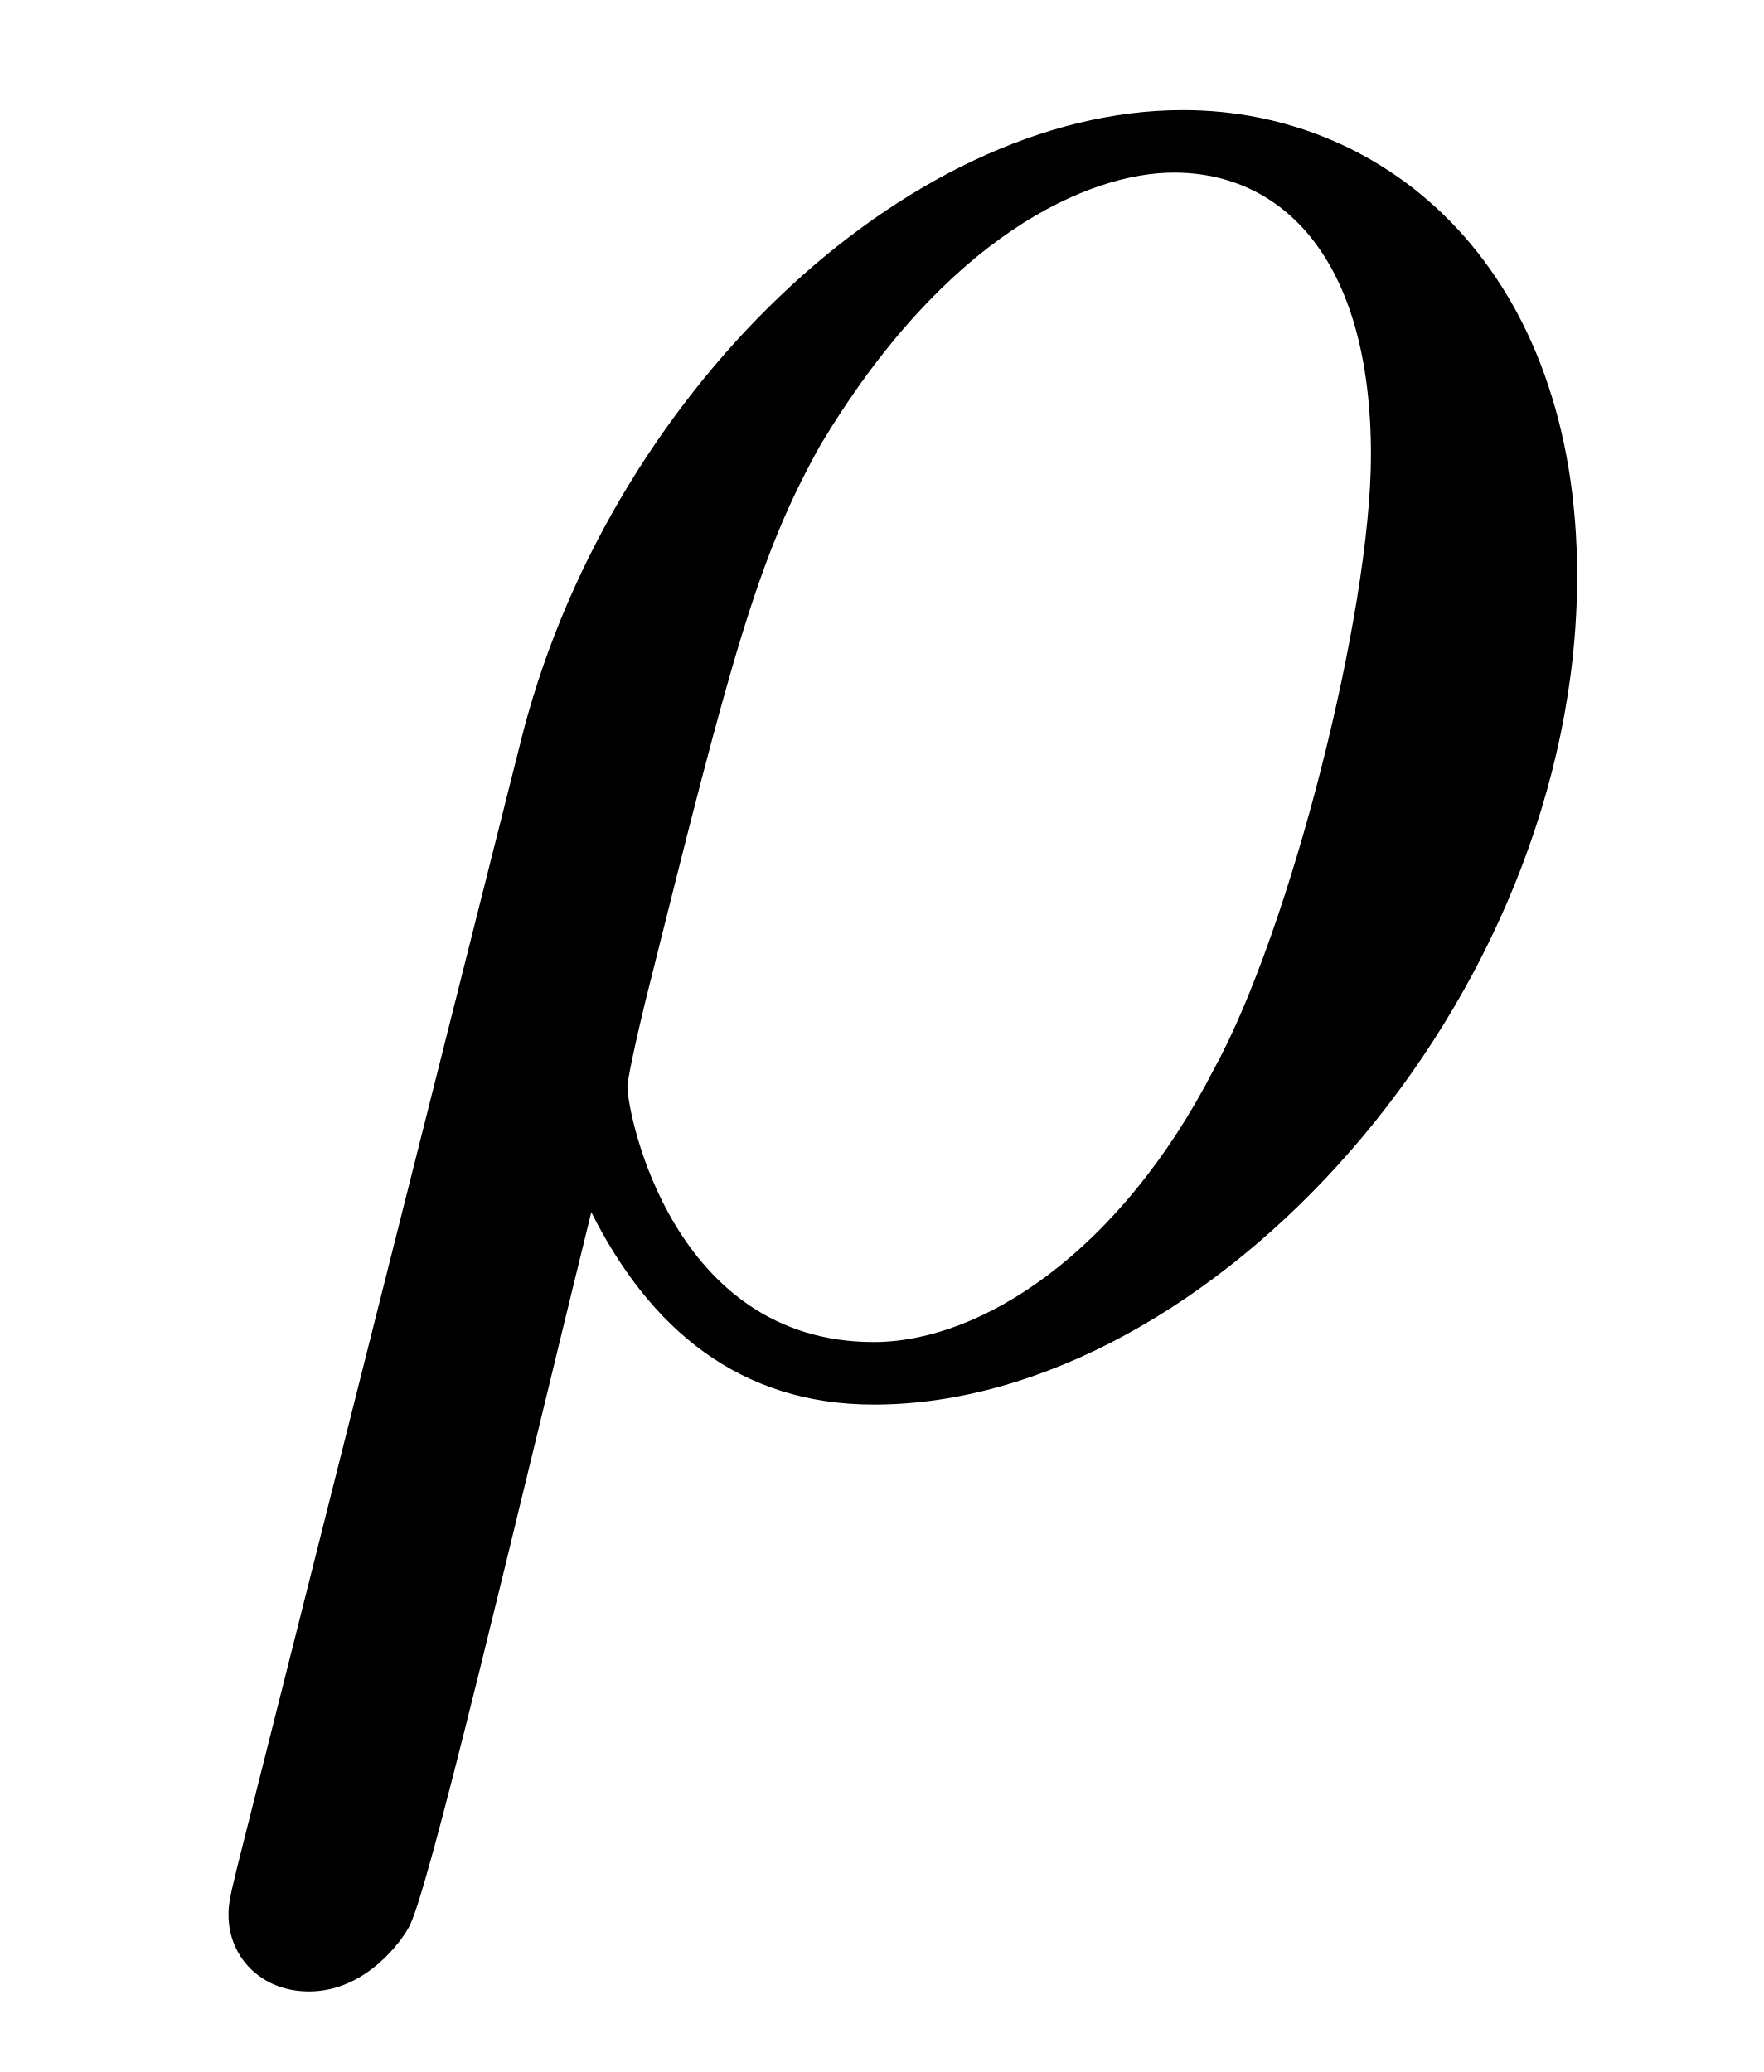
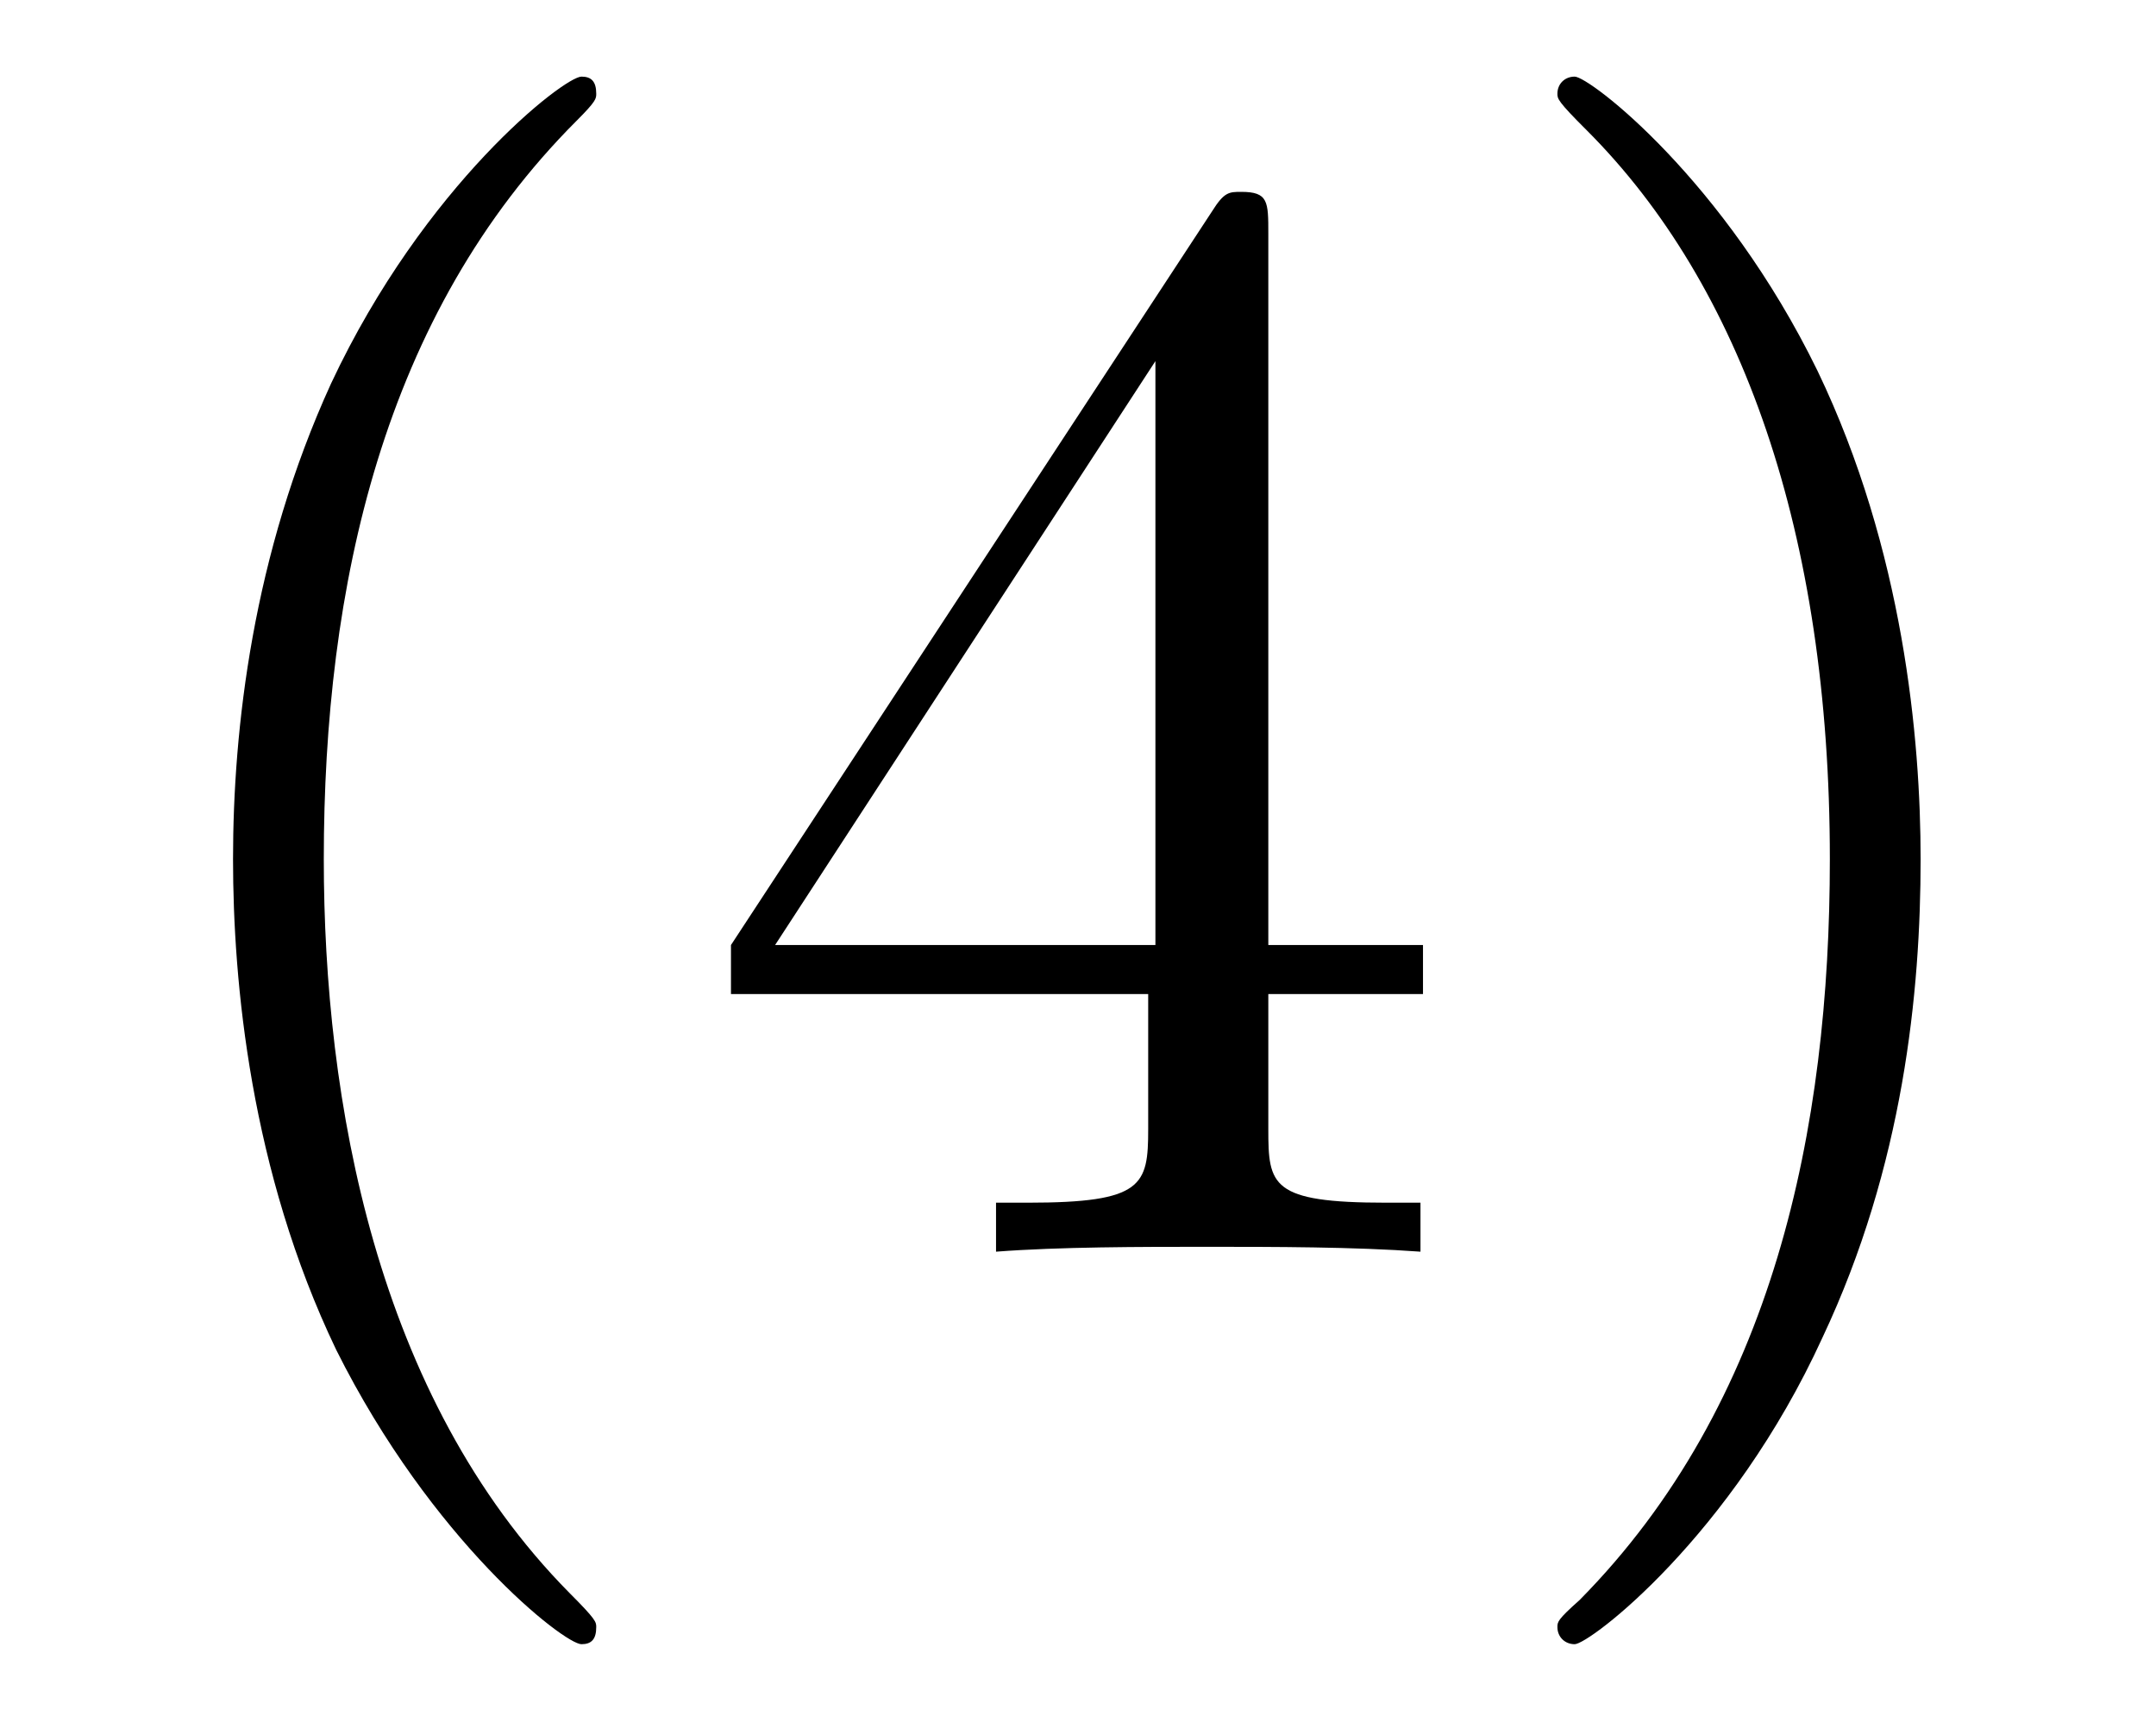
- <svg xmlns="http://www.w3.org/2000/svg" xmlns:xlink="http://www.w3.org/1999/xlink" viewBox="0 0 6.151 7.227">
+ <svg xmlns="http://www.w3.org/2000/svg" xmlns:xlink="http://www.w3.org/1999/xlink" viewBox="0 0 13.73 10.963">
  <defs>
    <g>
      <g id="glyph-0-0">
-         <path d="M 0.328 1.719 C 0.297 1.844 0.297 1.859 0.297 1.891 C 0.297 2.031 0.406 2.156 0.578 2.156 C 0.781 2.156 0.906 1.969 0.922 1.938 C 0.984 1.859 1.297 0.516 1.562 -0.562 C 1.766 -0.156 2.078 0.109 2.547 0.109 C 3.719 0.109 5 -1.297 5 -2.781 C 5 -3.844 4.344 -4.406 3.625 -4.406 C 2.656 -4.406 1.609 -3.406 1.312 -2.188 Z M 2.547 -0.109 C 1.844 -0.109 1.688 -0.906 1.688 -1 C 1.688 -1.031 1.734 -1.234 1.766 -1.359 C 2.047 -2.484 2.141 -2.844 2.359 -3.234 C 2.797 -3.969 3.297 -4.188 3.594 -4.188 C 3.969 -4.188 4.281 -3.891 4.281 -3.203 C 4.281 -2.656 4 -1.547 3.734 -1.062 C 3.406 -0.422 2.922 -0.109 2.547 -0.109 Z M 2.547 -0.109 " />
+         <path d="M 3.297 2.391 C 3.297 2.359 3.297 2.344 3.125 2.172 C 1.891 0.922 1.562 -0.969 1.562 -2.5 C 1.562 -4.234 1.938 -5.969 3.172 -7.203 C 3.297 -7.328 3.297 -7.344 3.297 -7.375 C 3.297 -7.453 3.266 -7.484 3.203 -7.484 C 3.094 -7.484 2.203 -6.797 1.609 -5.531 C 1.109 -4.438 0.984 -3.328 0.984 -2.5 C 0.984 -1.719 1.094 -0.516 1.641 0.625 C 2.25 1.844 3.094 2.5 3.203 2.5 C 3.266 2.5 3.297 2.469 3.297 2.391 Z M 3.297 2.391 " />
+       </g>
+       <g id="glyph-0-1">
+         <path d="M 2.938 -1.641 L 2.938 -0.781 C 2.938 -0.422 2.906 -0.312 2.172 -0.312 L 1.969 -0.312 L 1.969 0 C 2.375 -0.031 2.891 -0.031 3.312 -0.031 C 3.734 -0.031 4.25 -0.031 4.672 0 L 4.672 -0.312 L 4.453 -0.312 C 3.719 -0.312 3.703 -0.422 3.703 -0.781 L 3.703 -1.641 L 4.688 -1.641 L 4.688 -1.953 L 3.703 -1.953 L 3.703 -6.484 C 3.703 -6.688 3.703 -6.75 3.531 -6.75 C 3.453 -6.75 3.422 -6.75 3.344 -6.625 L 0.281 -1.953 L 0.281 -1.641 Z M 2.984 -1.953 L 0.562 -1.953 L 2.984 -5.672 Z M 2.984 -1.953 " />
+       </g>
+       <g id="glyph-0-2">
+         <path d="M 2.875 -2.5 C 2.875 -3.266 2.766 -4.469 2.219 -5.609 C 1.625 -6.828 0.766 -7.484 0.672 -7.484 C 0.609 -7.484 0.562 -7.438 0.562 -7.375 C 0.562 -7.344 0.562 -7.328 0.75 -7.141 C 1.734 -6.156 2.297 -4.578 2.297 -2.5 C 2.297 -0.781 1.938 0.969 0.703 2.219 C 0.562 2.344 0.562 2.359 0.562 2.391 C 0.562 2.453 0.609 2.5 0.672 2.5 C 0.766 2.5 1.672 1.812 2.25 0.547 C 2.766 -0.547 2.875 -1.656 2.875 -2.5 Z M 2.875 -2.5 " />
      </g>
    </g>
+     <clipPath id="clip-0">
+       <path clip-rule="nonzero" d="M 1 0 L 13 0 L 13 10.965 L 1 10.965 Z M 1 0 " />
+     </clipPath>
  </defs>
-   <g fill="rgb(0%, 0%, 0%)" fill-opacity="1">
-     <use xlink:href="#glyph-0-0" x="0.5" y="4.79" />
+   <g clip-path="url(#clip-0)">
+     <g fill="rgb(0%, 0%, 0%)" fill-opacity="1">
+       <use xlink:href="#glyph-0-0" x="0.5" y="7.972" />
+       <use xlink:href="#glyph-0-1" x="4.374" y="7.972" />
+       <use xlink:href="#glyph-0-2" x="9.356" y="7.972" />
+     </g>
  </g>
</svg>
